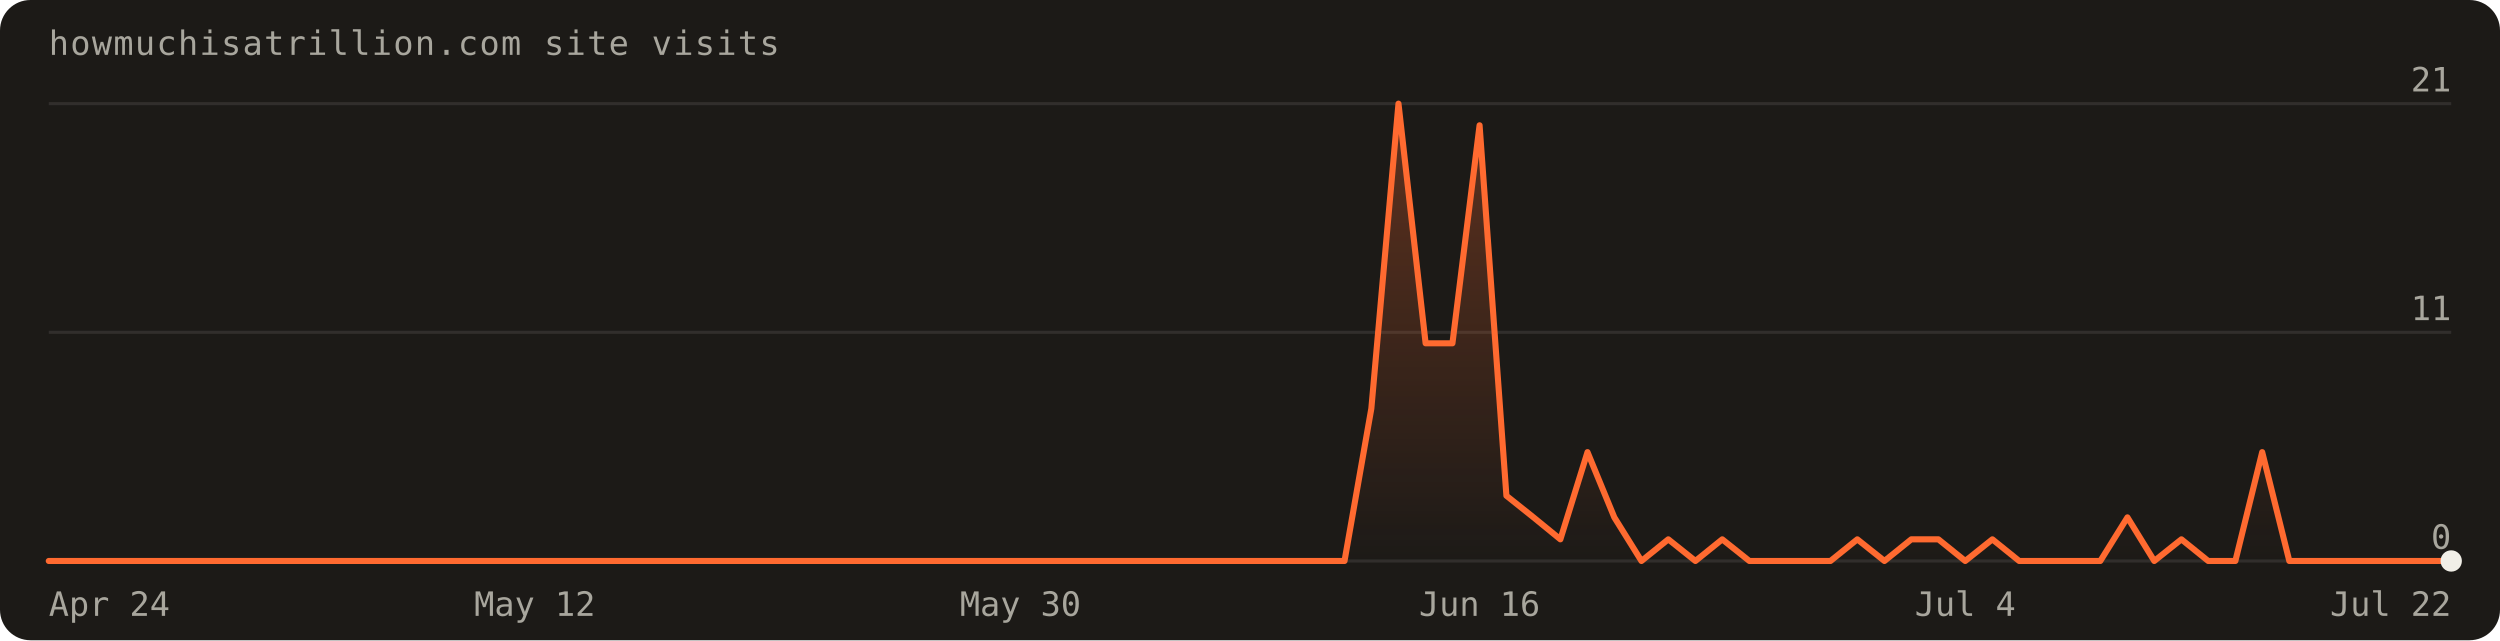
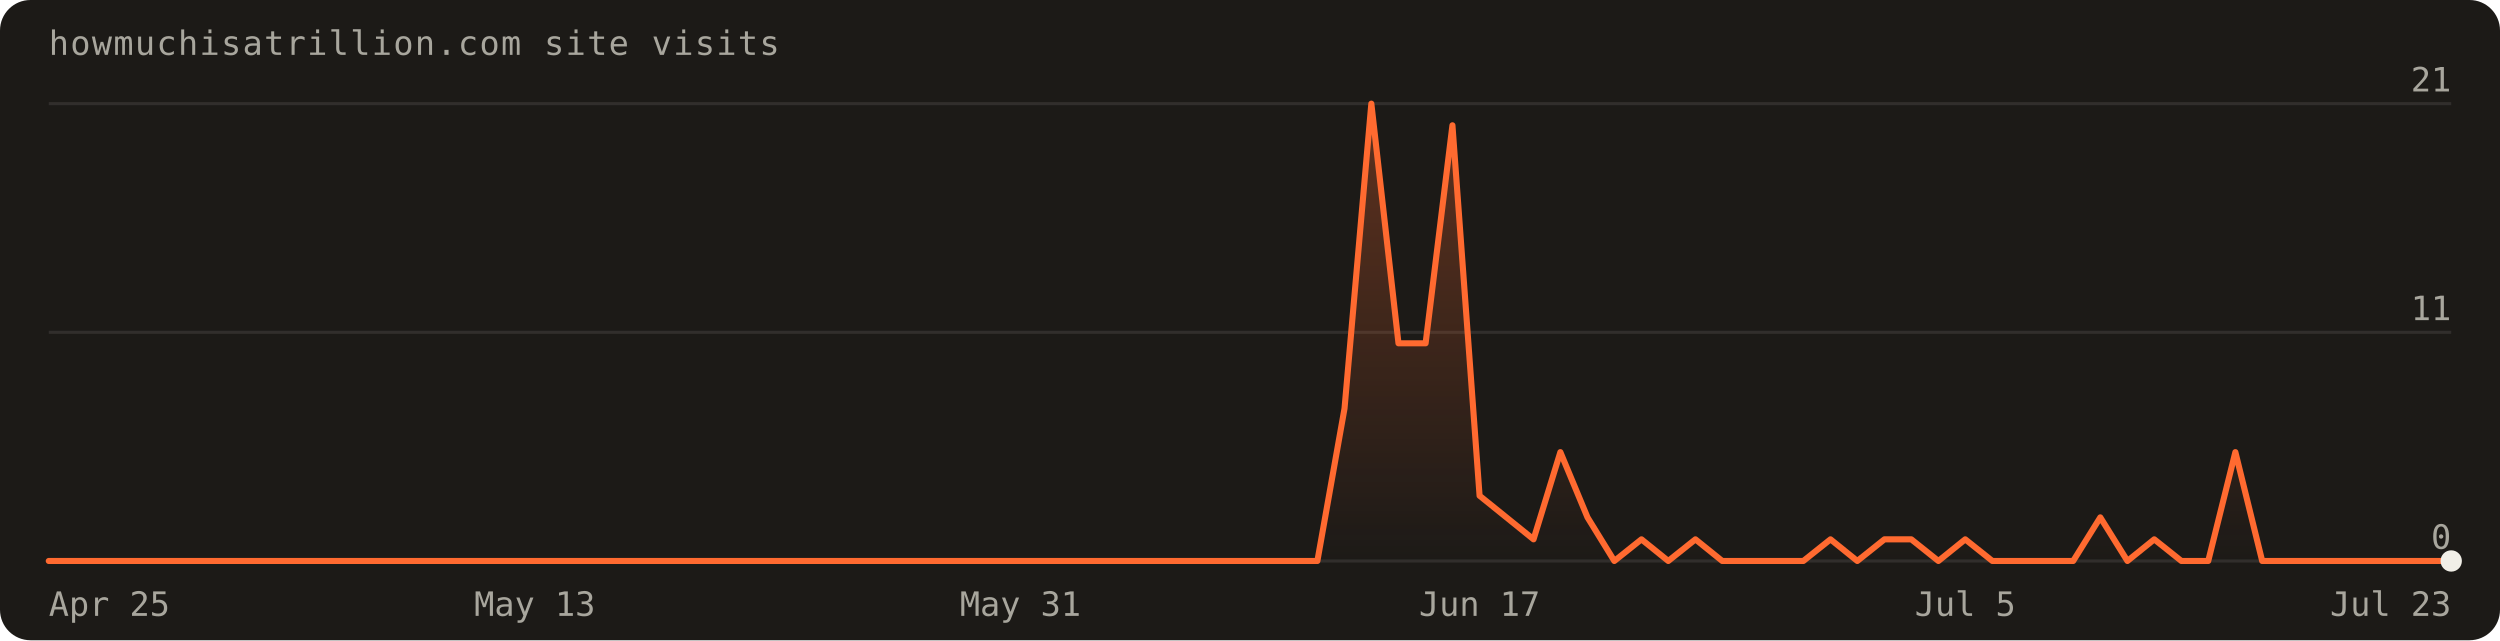
<svg xmlns="http://www.w3.org/2000/svg" width="820" height="210" viewBox="0 0 820 210" font-family="'Geist Mono',ui-monospace,monospace" role="img" aria-label="Visits over the last 90 days: 95 total">
  <defs>
    <linearGradient id="fill" x1="0" y1="0" x2="0" y2="1">
      <stop offset="0%" stop-color="#ff6a30" stop-opacity="0.30" />
      <stop offset="100%" stop-color="#ff6a30" stop-opacity="0" />
    </linearGradient>
  </defs>
  <rect width="820" height="210" rx="10" fill="#1c1a17" />
  <text x="16" y="18" fill="#a8a69d" font-size="11" letter-spacing="0.04em">howmuchisatrillion.com site visits</text>
  <line x1="16" y1="184.0" x2="804.0" y2="184.0" stroke="rgba(241,239,231,0.10)" />
  <text x="804.0" y="180.0" text-anchor="end" fill="#a8a69d" font-size="11">0</text>
  <line x1="16" y1="109.0" x2="804.0" y2="109.0" stroke="rgba(241,239,231,0.10)" />
  <text x="804.0" y="105.0" text-anchor="end" fill="#a8a69d" font-size="11">11</text>
  <line x1="16" y1="34.0" x2="804.0" y2="34.0" stroke="rgba(241,239,231,0.10)" />
  <text x="804.0" y="30.0" text-anchor="end" fill="#a8a69d" font-size="11">21</text>
-   <path d="M16.0,184.0 L16.0,184.0 L24.9,184.0 L33.7,184.0 L42.6,184.0 L51.4,184.0 L60.3,184.0 L69.1,184.0 L78.0,184.0 L86.8,184.0 L95.7,184.0 L104.5,184.0 L113.4,184.0 L122.2,184.0 L131.1,184.0 L140.0,184.0 L148.8,184.0 L157.7,184.0 L166.5,184.0 L175.4,184.0 L184.2,184.0 L193.1,184.0 L201.9,184.0 L210.8,184.0 L219.6,184.0 L228.5,184.0 L237.3,184.0 L246.2,184.0 L255.1,184.0 L263.9,184.0 L272.8,184.0 L281.6,184.0 L290.5,184.0 L299.3,184.0 L308.2,184.0 L317.0,184.0 L325.9,184.0 L334.7,184.0 L343.6,184.0 L352.4,184.0 L361.3,184.0 L370.2,184.0 L379.0,184.0 L387.9,184.0 L396.7,184.0 L405.6,184.0 L414.4,184.0 L423.3,184.0 L432.1,184.0 L441.0,184.0 L449.8,134.0 L458.7,34.0 L467.6,112.6 L476.4,112.6 L485.3,41.1 L494.1,162.6 L503.0,169.7 L511.8,176.9 L520.7,148.3 L529.5,169.7 L538.4,184.0 L547.2,176.9 L556.1,184.0 L564.9,176.9 L573.8,184.0 L582.7,184.0 L591.5,184.0 L600.4,184.0 L609.2,176.9 L618.1,184.0 L626.9,176.9 L635.8,176.9 L644.6,184.0 L653.5,176.9 L662.3,184.0 L671.2,184.0 L680.0,184.0 L688.9,184.0 L697.8,169.7 L706.6,184.0 L715.5,176.9 L724.3,184.0 L733.2,184.0 L742.0,148.3 L750.9,184.0 L759.7,184.0 L768.6,184.0 L777.4,184.0 L786.3,184.0 L795.1,184.0 L804.0,184.0 L804.0,184.0 Z" fill="url(#fill)" />
-   <path d="M16.0,184.0 L24.9,184.0 L33.7,184.0 L42.6,184.0 L51.4,184.0 L60.3,184.0 L69.1,184.0 L78.0,184.0 L86.8,184.0 L95.7,184.0 L104.5,184.0 L113.4,184.0 L122.2,184.0 L131.1,184.0 L140.0,184.0 L148.8,184.0 L157.7,184.0 L166.5,184.0 L175.4,184.0 L184.2,184.0 L193.1,184.0 L201.9,184.0 L210.8,184.0 L219.6,184.0 L228.5,184.0 L237.3,184.0 L246.2,184.0 L255.1,184.0 L263.9,184.0 L272.8,184.0 L281.6,184.0 L290.5,184.0 L299.3,184.0 L308.2,184.0 L317.0,184.0 L325.9,184.0 L334.7,184.0 L343.6,184.0 L352.4,184.0 L361.3,184.0 L370.2,184.0 L379.0,184.0 L387.9,184.0 L396.7,184.0 L405.6,184.0 L414.4,184.0 L423.3,184.0 L432.1,184.0 L441.0,184.0 L449.8,134.0 L458.7,34.0 L467.6,112.6 L476.4,112.6 L485.3,41.1 L494.1,162.6 L503.0,169.7 L511.8,176.9 L520.7,148.3 L529.5,169.7 L538.4,184.0 L547.2,176.9 L556.1,184.0 L564.9,176.9 L573.8,184.0 L582.7,184.0 L591.5,184.0 L600.4,184.0 L609.2,176.9 L618.1,184.0 L626.9,176.9 L635.8,176.9 L644.6,184.0 L653.5,176.9 L662.3,184.0 L671.2,184.0 L680.0,184.0 L688.9,184.0 L697.8,169.7 L706.6,184.0 L715.5,176.9 L724.3,184.0 L733.2,184.0 L742.0,148.3 L750.9,184.0 L759.7,184.0 L768.6,184.0 L777.4,184.0 L786.3,184.0 L795.1,184.0 L804.0,184.0" fill="none" stroke="#ff6a30" stroke-width="2" stroke-linejoin="round" stroke-linecap="round" />
+   <path d="M16.0,184.0 L16.0,184.0 L24.9,184.0 L33.7,184.0 L42.6,184.0 L51.4,184.0 L60.3,184.0 L69.1,184.0 L78.0,184.0 L86.8,184.0 L95.7,184.0 L104.5,184.0 L113.4,184.0 L122.2,184.0 L131.1,184.0 L140.0,184.0 L148.8,184.0 L157.7,184.0 L166.5,184.0 L175.4,184.0 L184.2,184.0 L193.1,184.0 L201.9,184.0 L210.8,184.0 L219.6,184.0 L228.5,184.0 L237.3,184.0 L246.2,184.0 L255.1,184.0 L263.9,184.0 L272.8,184.0 L281.6,184.0 L290.5,184.0 L299.3,184.0 L308.2,184.0 L317.0,184.0 L325.9,184.0 L334.7,184.0 L343.6,184.0 L352.4,184.0 L361.3,184.0 L370.2,184.0 L379.0,184.0 L387.9,184.0 L396.7,184.0 L405.6,184.0 L414.4,184.0 L423.3,184.0 L432.1,184.0 L441.0,134.0 L449.8,34.0 L458.7,112.6 L467.6,112.6 L476.4,41.1 L485.3,162.6 L494.1,169.7 L503.0,176.9 L511.8,148.3 L520.7,169.7 L529.5,184.0 L538.4,176.9 L547.2,184.0 L556.1,176.9 L564.9,184.0 L573.8,184.0 L582.7,184.0 L591.5,184.0 L600.4,176.9 L609.2,184.0 L618.1,176.9 L626.9,176.9 L635.8,184.0 L644.6,176.9 L653.5,184.0 L662.3,184.0 L671.2,184.0 L680.0,184.0 L688.9,169.7 L697.8,184.0 L706.6,176.9 L715.5,184.0 L724.3,184.0 L733.2,148.3 L742.0,184.0 L750.9,184.0 L759.7,184.0 L768.6,184.0 L777.4,184.0 L786.3,184.0 L795.1,184.0 L804.0,184.0 L804.0,184.0 Z" fill="url(#fill)" />
+   <path d="M16.0,184.0 L24.9,184.0 L33.7,184.0 L42.6,184.0 L51.4,184.0 L60.3,184.0 L69.1,184.0 L78.0,184.0 L86.8,184.0 L95.7,184.0 L104.5,184.0 L113.4,184.0 L122.2,184.0 L131.1,184.0 L140.0,184.0 L148.8,184.0 L157.7,184.0 L166.5,184.0 L175.4,184.0 L184.2,184.0 L193.1,184.0 L201.9,184.0 L210.8,184.0 L219.6,184.0 L228.5,184.0 L237.3,184.0 L246.2,184.0 L255.1,184.0 L263.9,184.0 L272.8,184.0 L281.6,184.0 L290.5,184.0 L299.3,184.0 L308.2,184.0 L317.0,184.0 L325.9,184.0 L334.7,184.0 L343.6,184.0 L352.4,184.0 L361.3,184.0 L370.2,184.0 L379.0,184.0 L387.9,184.0 L396.7,184.0 L405.6,184.0 L414.4,184.0 L423.3,184.0 L432.1,184.0 L441.0,134.0 L449.8,34.0 L458.7,112.6 L467.6,112.6 L476.4,41.1 L485.3,162.6 L494.1,169.7 L503.0,176.9 L511.8,148.3 L520.7,169.7 L529.5,184.0 L538.4,176.9 L547.2,184.0 L556.1,176.9 L564.9,184.0 L573.8,184.0 L582.7,184.0 L591.5,184.0 L600.4,176.9 L609.2,184.0 L618.1,176.9 L626.9,176.9 L635.8,184.0 L644.6,176.9 L653.5,184.0 L662.3,184.0 L671.2,184.0 L680.0,184.0 L688.9,169.7 L697.8,184.0 L706.6,176.9 L715.5,184.0 L724.3,184.0 L733.2,148.3 L742.0,184.0 L750.9,184.0 L759.7,184.0 L768.6,184.0 L777.4,184.0 L786.3,184.0 L795.1,184.0 L804.0,184.0" fill="none" stroke="#ff6a30" stroke-width="2" stroke-linejoin="round" stroke-linecap="round" />
  <circle cx="804.0" cy="184.0" r="3.5" fill="#f1efe7" />
-   <text x="16.0" y="202" text-anchor="start" fill="#a8a69d" font-size="11">Apr 24</text>
-   <text x="175.4" y="202" text-anchor="middle" fill="#a8a69d" font-size="11">May 12</text>
-   <text x="334.7" y="202" text-anchor="middle" fill="#a8a69d" font-size="11">May 30</text>
-   <text x="485.3" y="202" text-anchor="middle" fill="#a8a69d" font-size="11">Jun 16</text>
-   <text x="644.6" y="202" text-anchor="middle" fill="#a8a69d" font-size="11">Jul 4</text>
-   <text x="804.0" y="202" text-anchor="end" fill="#a8a69d" font-size="11">Jul 22</text>
+   <text x="16.0" y="202" text-anchor="start" fill="#a8a69d" font-size="11">Apr 25</text>
+   <text x="175.4" y="202" text-anchor="middle" fill="#a8a69d" font-size="11">May 13</text>
+   <text x="334.7" y="202" text-anchor="middle" fill="#a8a69d" font-size="11">May 31</text>
+   <text x="485.3" y="202" text-anchor="middle" fill="#a8a69d" font-size="11">Jun 17</text>
+   <text x="644.6" y="202" text-anchor="middle" fill="#a8a69d" font-size="11">Jul 5</text>
+   <text x="804.0" y="202" text-anchor="end" fill="#a8a69d" font-size="11">Jul 23</text>
</svg>
